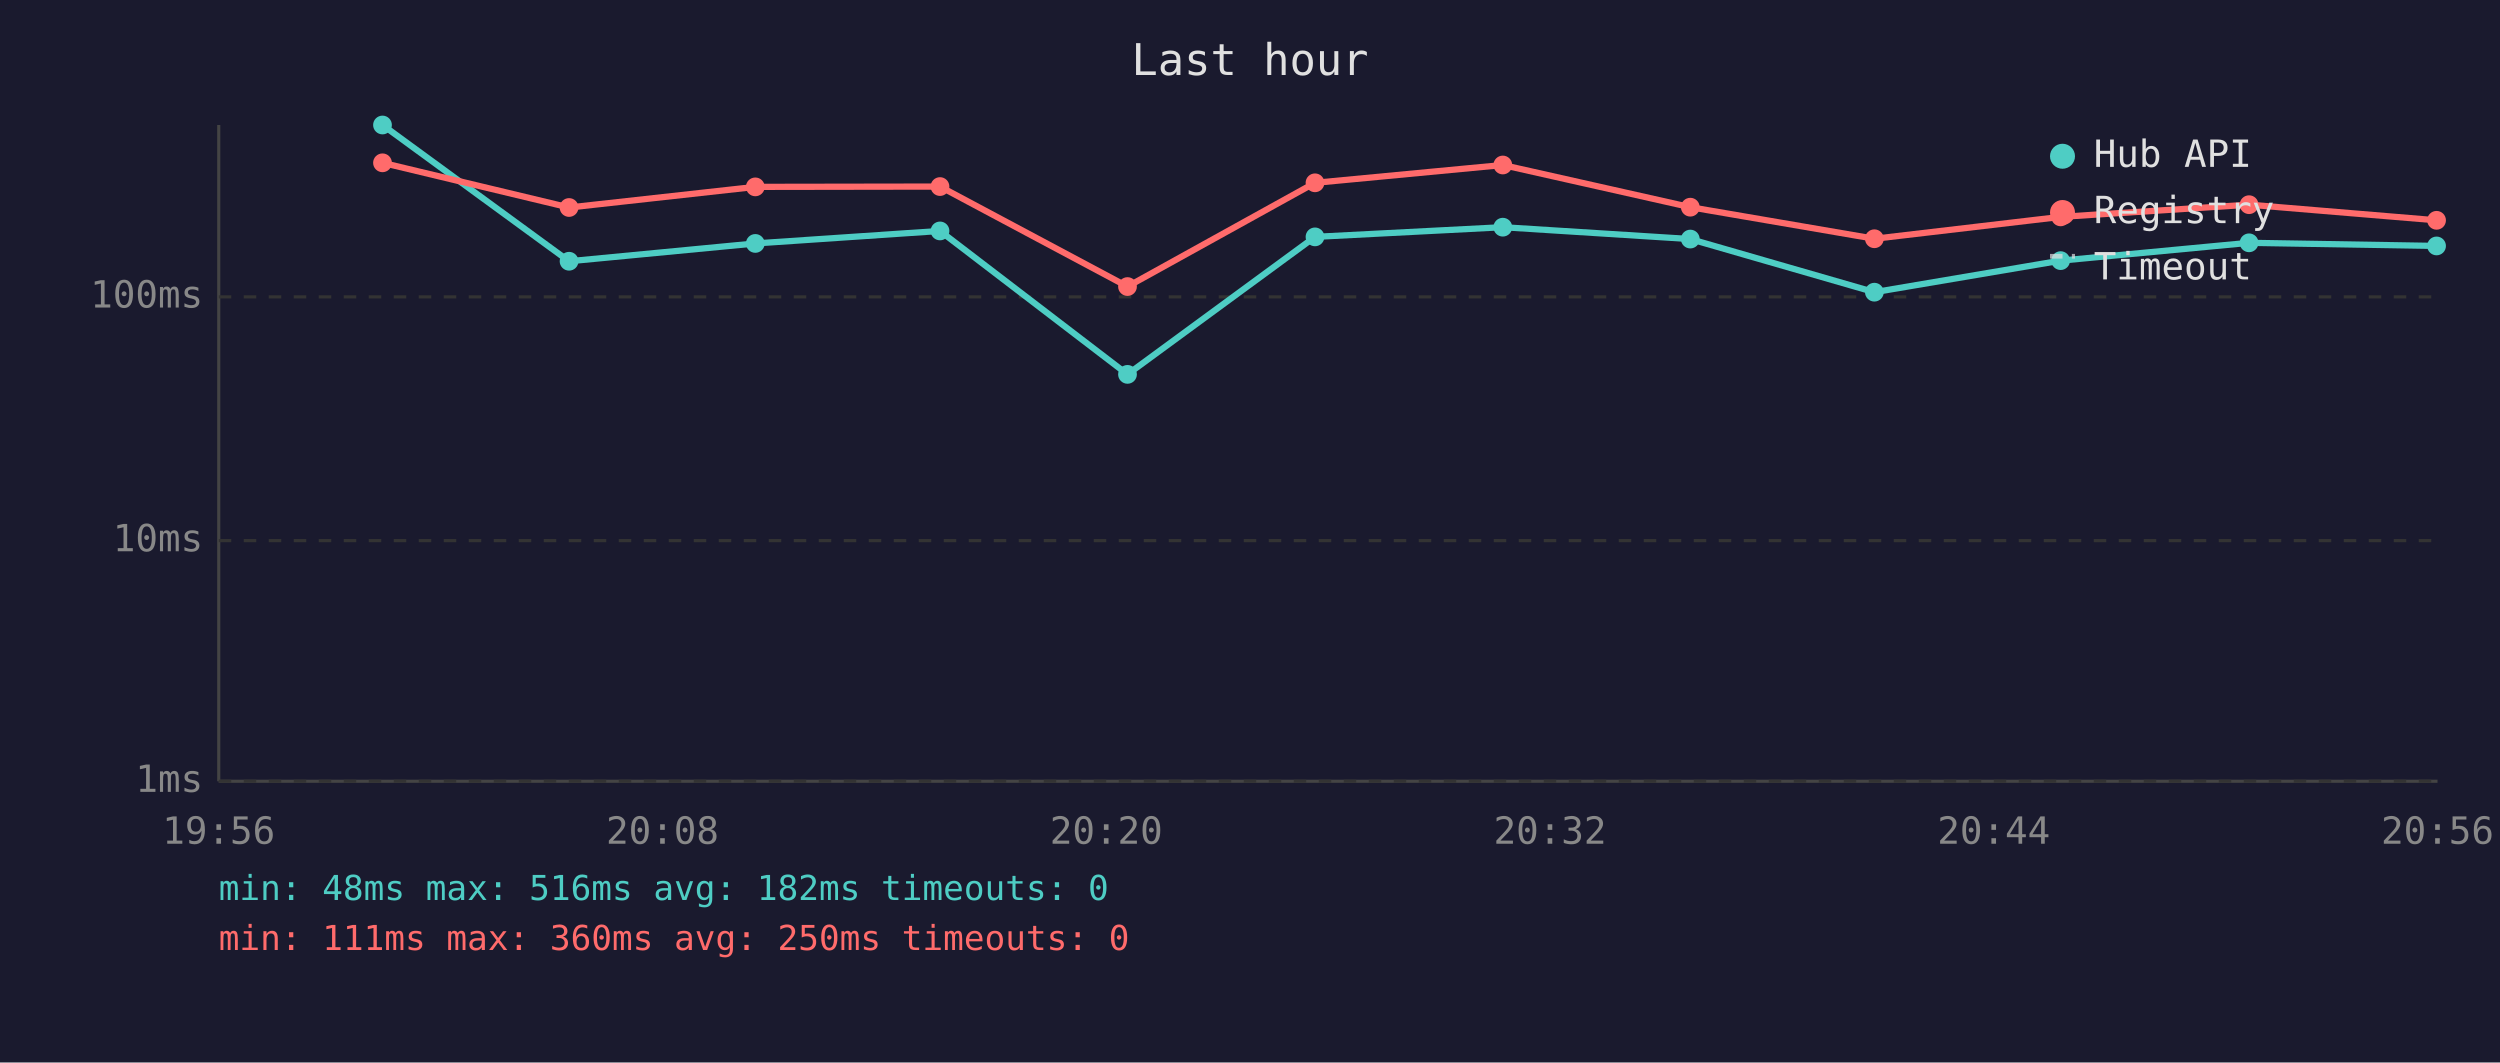
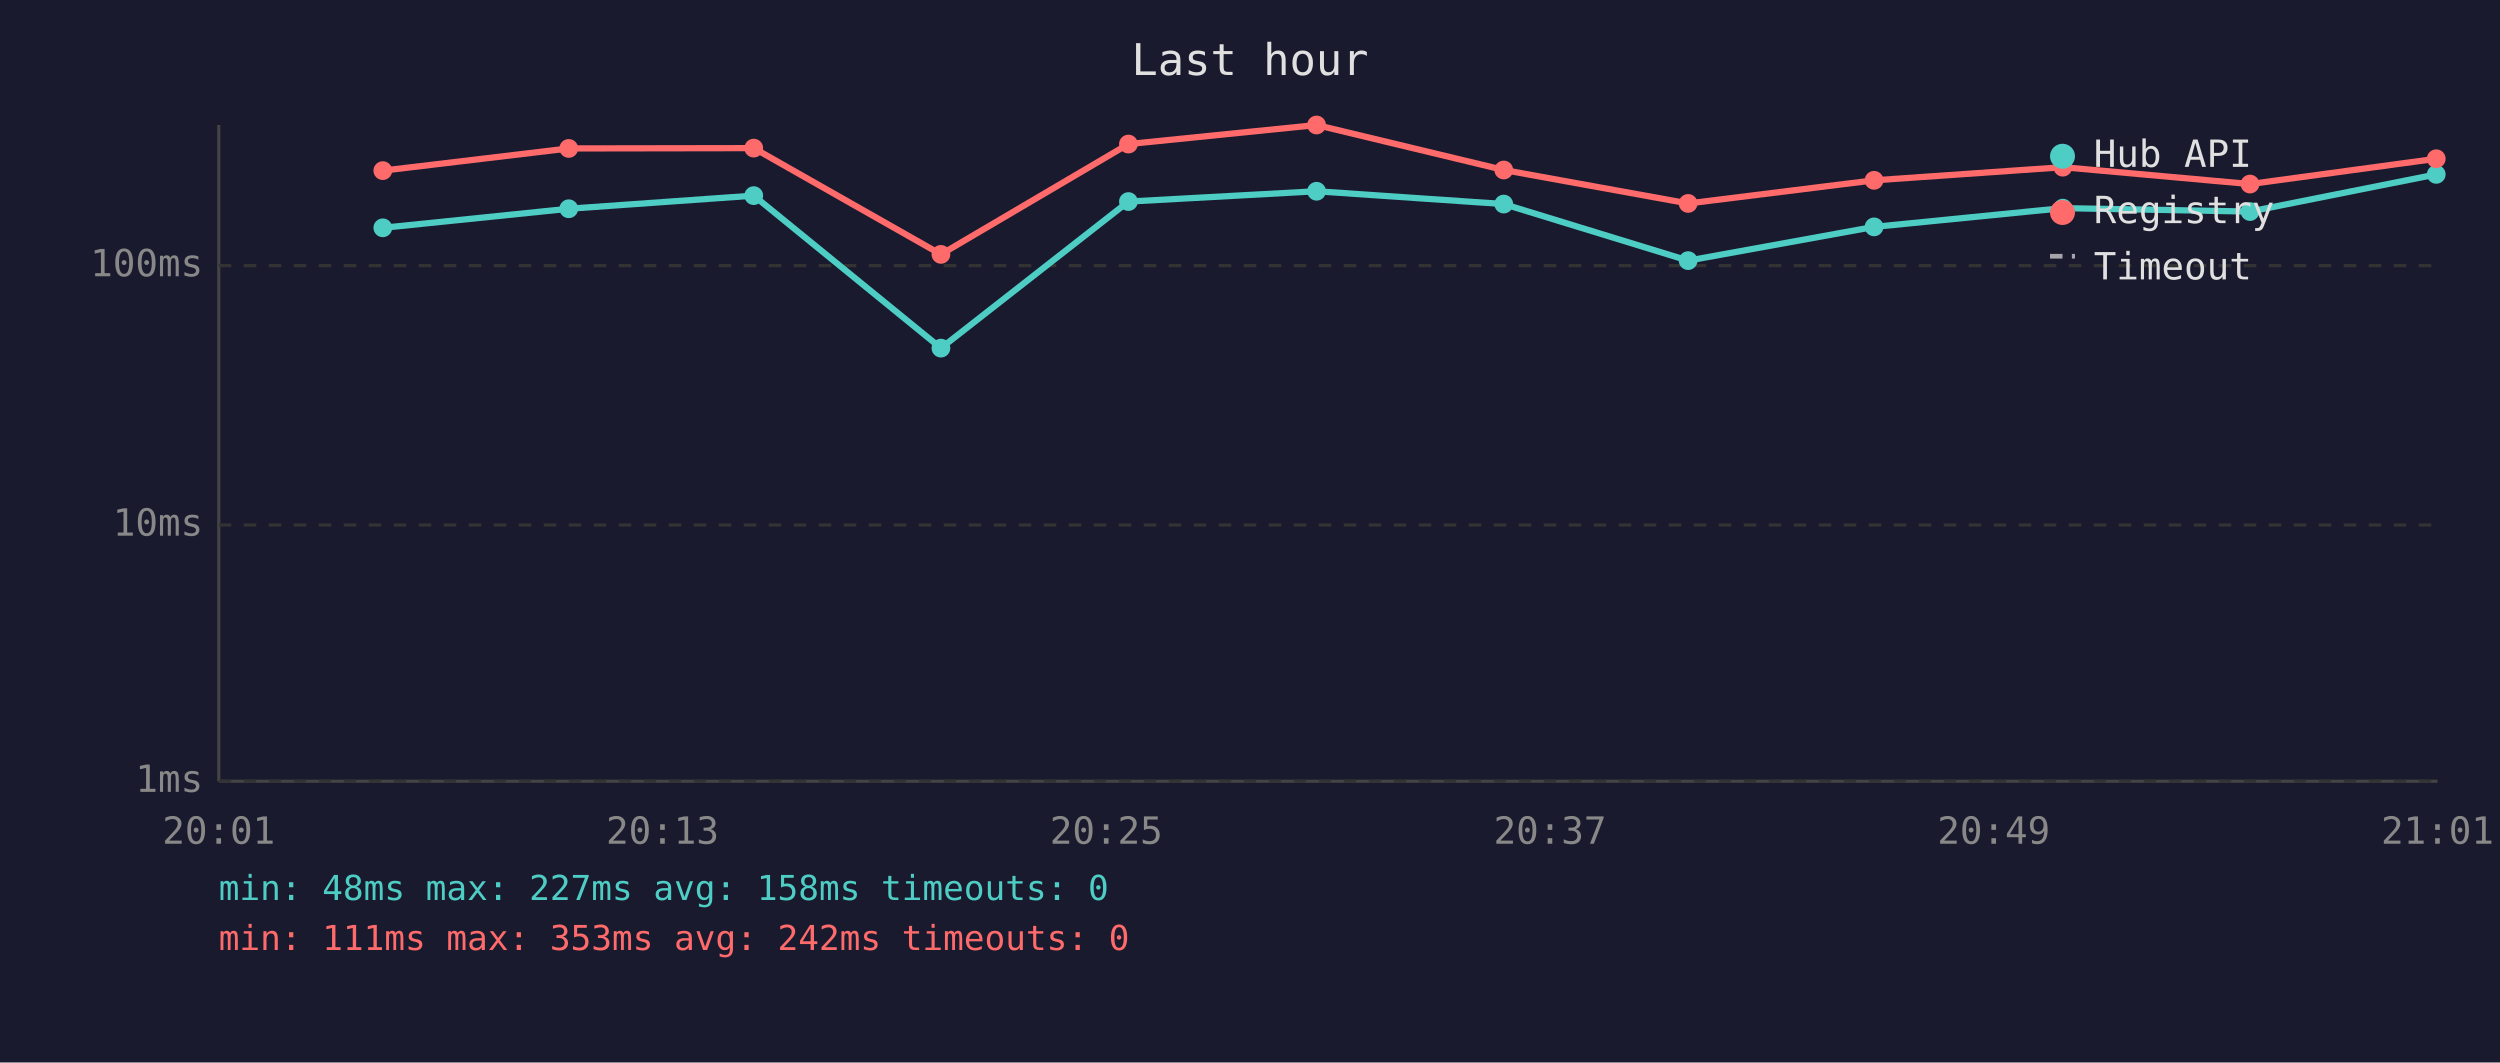
<svg xmlns="http://www.w3.org/2000/svg" viewBox="0 0 800 340" font-family="monospace" font-size="12">
  <rect width="800" height="340" fill="#1a1a2e" />
  <text x="400" y="24" fill="#e0e0e0" font-size="14" text-anchor="middle">Last hour</text>
  <line x1="70" y1="40" x2="70" y2="250" stroke="#444" stroke-width="1" />
  <line x1="70" y1="250" x2="780" y2="250" stroke="#444" stroke-width="1" />
  <line x1="70" y1="250" x2="780" y2="250" stroke="#333" stroke-width="1" stroke-dasharray="4" />
  <text x="65" y="250" fill="#888" text-anchor="end" dominant-baseline="middle">1ms</text>
-   <line x1="70" y1="173" x2="780" y2="173" stroke="#333" stroke-width="1" stroke-dasharray="4" />
-   <text x="65" y="173" fill="#888" text-anchor="end" dominant-baseline="middle">10ms</text>
-   <line x1="70" y1="95" x2="780" y2="95" stroke="#333" stroke-width="1" stroke-dasharray="4" />
-   <text x="65" y="95" fill="#888" text-anchor="end" dominant-baseline="middle">100ms</text>
-   <text x="70" y="270" fill="#888" text-anchor="middle">19:56</text>
-   <text x="212" y="270" fill="#888" text-anchor="middle">20:08</text>
-   <text x="354" y="270" fill="#888" text-anchor="middle">20:20</text>
-   <text x="496" y="270" fill="#888" text-anchor="middle">20:32</text>
-   <text x="638" y="270" fill="#888" text-anchor="middle">20:44</text>
-   <text x="780" y="270" fill="#888" text-anchor="middle">20:56</text>
-   <polyline points="122.4,40.0 182.1,83.6 241.7,77.9 300.8,73.9 360.8,119.8 420.8,75.8 480.9,72.7 540.9,76.5 599.8,93.5 659.4,83.4 719.7,77.7 779.7,78.7" fill="none" stroke="#4ecdc4" stroke-width="2" opacity="1" />
-   <circle cx="122.4" cy="40.0" r="3" fill="#4ecdc4" />
-   <circle cx="182.1" cy="83.6" r="3" fill="#4ecdc4" />
-   <circle cx="241.7" cy="77.9" r="3" fill="#4ecdc4" />
-   <circle cx="300.8" cy="73.9" r="3" fill="#4ecdc4" />
-   <circle cx="360.8" cy="119.8" r="3" fill="#4ecdc4" />
-   <circle cx="420.8" cy="75.8" r="3" fill="#4ecdc4" />
-   <circle cx="480.9" cy="72.7" r="3" fill="#4ecdc4" />
-   <circle cx="540.9" cy="76.5" r="3" fill="#4ecdc4" />
-   <circle cx="599.8" cy="93.5" r="3" fill="#4ecdc4" />
-   <circle cx="659.4" cy="83.4" r="3" fill="#4ecdc4" />
-   <circle cx="719.7" cy="77.7" r="3" fill="#4ecdc4" />
-   <circle cx="779.7" cy="78.7" r="3" fill="#4ecdc4" />
-   <polyline points="122.4,52.1 182.1,66.4 241.7,59.8 300.8,59.7 360.8,91.7 420.8,58.5 480.9,52.8 540.9,66.3 599.8,76.4 659.4,69.4 719.7,65.5 779.7,70.5" fill="none" stroke="#ff6b6b" stroke-width="2" opacity="1" />
-   <circle cx="122.4" cy="52.1" r="3" fill="#ff6b6b" />
-   <circle cx="182.1" cy="66.4" r="3" fill="#ff6b6b" />
-   <circle cx="241.7" cy="59.8" r="3" fill="#ff6b6b" />
-   <circle cx="300.8" cy="59.7" r="3" fill="#ff6b6b" />
-   <circle cx="360.8" cy="91.7" r="3" fill="#ff6b6b" />
-   <circle cx="420.8" cy="58.5" r="3" fill="#ff6b6b" />
-   <circle cx="480.9" cy="52.8" r="3" fill="#ff6b6b" />
-   <circle cx="540.9" cy="66.3" r="3" fill="#ff6b6b" />
-   <circle cx="599.8" cy="76.4" r="3" fill="#ff6b6b" />
-   <circle cx="659.4" cy="69.4" r="3" fill="#ff6b6b" />
-   <circle cx="719.7" cy="65.5" r="3" fill="#ff6b6b" />
-   <circle cx="779.7" cy="70.5" r="3" fill="#ff6b6b" />
+   <line x1="70" y1="168" x2="780" y2="168" stroke="#333" stroke-width="1" stroke-dasharray="4" />
+   <text x="65" y="168" fill="#888" text-anchor="end" dominant-baseline="middle">10ms</text>
+   <line x1="70" y1="85" x2="780" y2="85" stroke="#333" stroke-width="1" stroke-dasharray="4" />
+   <text x="65" y="85" fill="#888" text-anchor="end" dominant-baseline="middle">100ms</text>
+   <text x="70" y="270" fill="#888" text-anchor="middle">20:01</text>
+   <text x="212" y="270" fill="#888" text-anchor="middle">20:13</text>
+   <text x="354" y="270" fill="#888" text-anchor="middle">20:25</text>
+   <text x="496" y="270" fill="#888" text-anchor="middle">20:37</text>
+   <text x="638" y="270" fill="#888" text-anchor="middle">20:49</text>
+   <text x="780" y="270" fill="#888" text-anchor="middle">21:01</text>
+   <polyline points="122.5,72.9 182.0,66.8 241.2,62.6 301.1,111.4 361.1,64.5 421.3,61.2 481.2,65.3 540.2,83.4 599.7,72.6 660.1,66.6 720.0,67.7 779.6,55.8" fill="none" stroke="#4ecdc4" stroke-width="2" opacity="1" />
+   <circle cx="122.5" cy="72.9" r="3" fill="#4ecdc4" />
+   <circle cx="182.0" cy="66.8" r="3" fill="#4ecdc4" />
+   <circle cx="241.2" cy="62.6" r="3" fill="#4ecdc4" />
+   <circle cx="301.1" cy="111.4" r="3" fill="#4ecdc4" />
+   <circle cx="361.1" cy="64.5" r="3" fill="#4ecdc4" />
+   <circle cx="421.3" cy="61.2" r="3" fill="#4ecdc4" />
+   <circle cx="481.2" cy="65.3" r="3" fill="#4ecdc4" />
+   <circle cx="540.2" cy="83.4" r="3" fill="#4ecdc4" />
+   <circle cx="599.7" cy="72.6" r="3" fill="#4ecdc4" />
+   <circle cx="660.1" cy="66.6" r="3" fill="#4ecdc4" />
+   <circle cx="720.0" cy="67.7" r="3" fill="#4ecdc4" />
+   <circle cx="779.6" cy="55.8" r="3" fill="#4ecdc4" />
+   <polyline points="122.5,54.6 182.0,47.5 241.2,47.4 301.1,81.4 361.1,46.1 421.3,40.0 481.2,54.4 540.2,65.1 599.7,57.7 660.1,53.5 720.0,58.9 779.6,50.8" fill="none" stroke="#ff6b6b" stroke-width="2" opacity="1" />
+   <circle cx="122.5" cy="54.6" r="3" fill="#ff6b6b" />
+   <circle cx="182.0" cy="47.5" r="3" fill="#ff6b6b" />
+   <circle cx="241.2" cy="47.4" r="3" fill="#ff6b6b" />
+   <circle cx="301.1" cy="81.4" r="3" fill="#ff6b6b" />
+   <circle cx="361.1" cy="46.1" r="3" fill="#ff6b6b" />
+   <circle cx="421.3" cy="40.0" r="3" fill="#ff6b6b" />
+   <circle cx="481.2" cy="54.4" r="3" fill="#ff6b6b" />
+   <circle cx="540.2" cy="65.1" r="3" fill="#ff6b6b" />
+   <circle cx="599.7" cy="57.7" r="3" fill="#ff6b6b" />
+   <circle cx="660.1" cy="53.5" r="3" fill="#ff6b6b" />
+   <circle cx="720.0" cy="58.9" r="3" fill="#ff6b6b" />
+   <circle cx="779.6" cy="50.8" r="3" fill="#ff6b6b" />
  <circle cx="660" cy="50" r="4" fill="#4ecdc4" />
  <text x="670" y="50" fill="#e0e0e0" dominant-baseline="middle">Hub API</text>
  <circle cx="660" cy="68" r="4" fill="#ff6b6b" />
  <text x="670" y="68" fill="#e0e0e0" dominant-baseline="middle">Registry</text>
  <line x1="656" y1="82" x2="664" y2="82" stroke="#e0e0e0" stroke-width="1.5" stroke-dasharray="4,3" opacity="0.7" />
  <text x="670" y="86" fill="#e0e0e0" dominant-baseline="middle">Timeout</text>
-   <text x="70" y="288" fill="#4ecdc4" font-size="11">min: 48ms  max: 516ms  avg: 182ms  timeouts: 0</text>
-   <text x="70" y="304" fill="#ff6b6b" font-size="11">min: 111ms  max: 360ms  avg: 250ms  timeouts: 0</text>
+   <text x="70" y="288" fill="#4ecdc4" font-size="11">min: 48ms  max: 227ms  avg: 158ms  timeouts: 0</text>
+   <text x="70" y="304" fill="#ff6b6b" font-size="11">min: 111ms  max: 353ms  avg: 242ms  timeouts: 0</text>
</svg>
